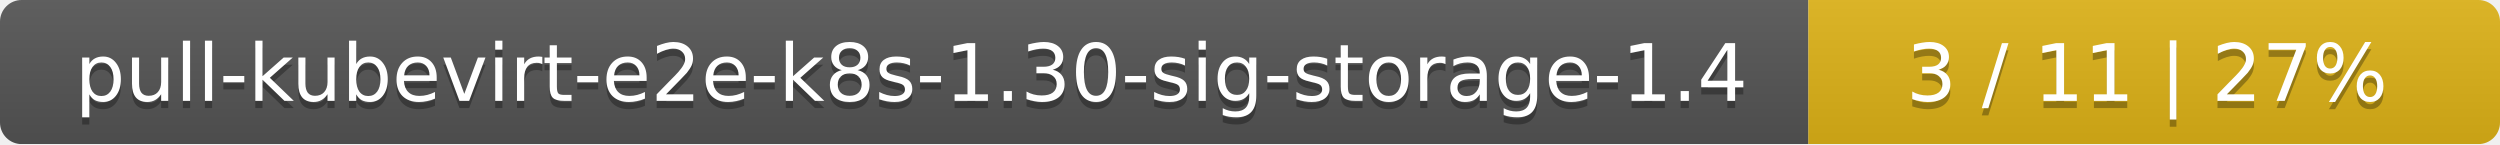
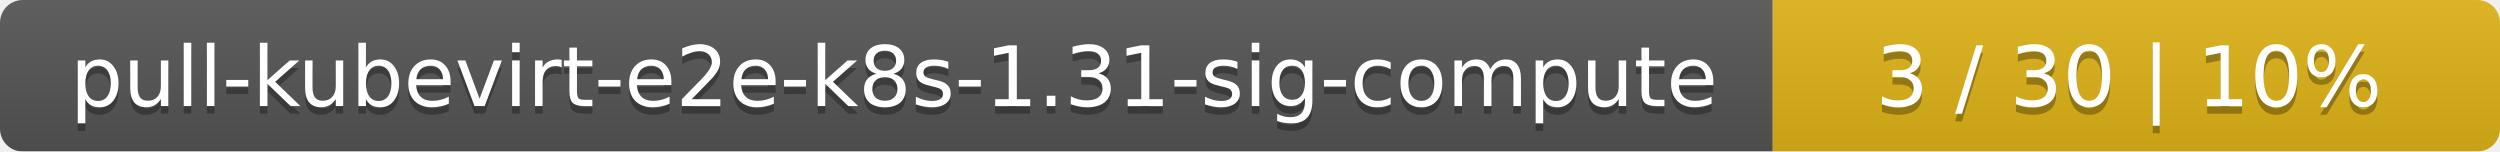
- <svg xmlns="http://www.w3.org/2000/svg" width="347" height="20">
+ <svg xmlns="http://www.w3.org/2000/svg" width="330" height="20">
  <linearGradient id="smooth" x2="0" y2="100%">
    <stop offset="0" stop-color="#bbb" stop-opacity=".1" />
    <stop offset="1" stop-opacity=".1" />
  </linearGradient>
  <mask id="round">
-     <rect width="347" height="20" rx="3" fill="#fff" />
+     <rect width="330" height="20" rx="3" fill="#fff" />
  </mask>
  <g mask="url(#round)">
-     <rect width="251" height="20" fill="#555" />
-     <rect x="251" width="96" height="20" fill="#dfb317" />
-     <rect width="347" height="20" fill="url(#smooth)" />
+     <rect width="234" height="20" fill="#555" />
+     <rect x="234" width="96" height="20" fill="#dfb317" />
+     <rect width="330" height="20" fill="url(#smooth)" />
  </g>
  <g fill="#fff" text-anchor="middle" font-family="DejaVu Sans,Verdana,Geneva,sans-serif" font-size="11">
-     <text x="126.5" y="15" fill="#010101" fill-opacity=".3">pull-kubevirt-e2e-k8s-1.30-sig-storage-1.4</text>
-     <text x="126.5" y="14">pull-kubevirt-e2e-k8s-1.30-sig-storage-1.4</text>
-     <text x="298" y="15" fill="#010101" fill-opacity=".3">3 / 11    |    27%</text>
-     <text x="298" y="14">3 / 11    |    27%</text>
+     <text x="118" y="15" fill="#010101" fill-opacity=".3">pull-kubevirt-e2e-k8s-1.31-sig-compute</text>
+     <text x="118" y="14">pull-kubevirt-e2e-k8s-1.31-sig-compute</text>
+     <text x="281" y="15" fill="#010101" fill-opacity=".3">3 / 30    |    10%</text>
+     <text x="281" y="14">3 / 30    |    10%</text>
  </g>
</svg>
